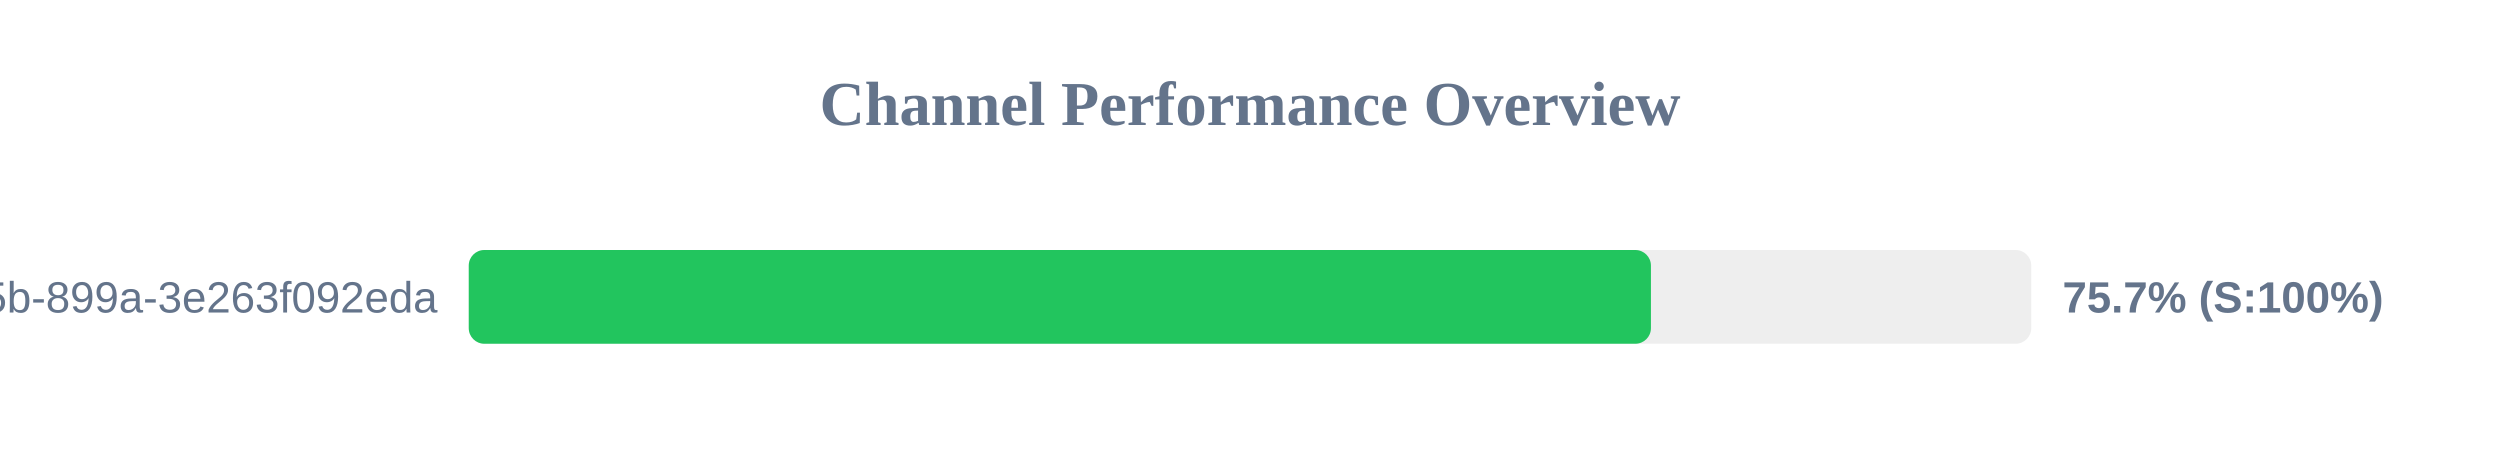
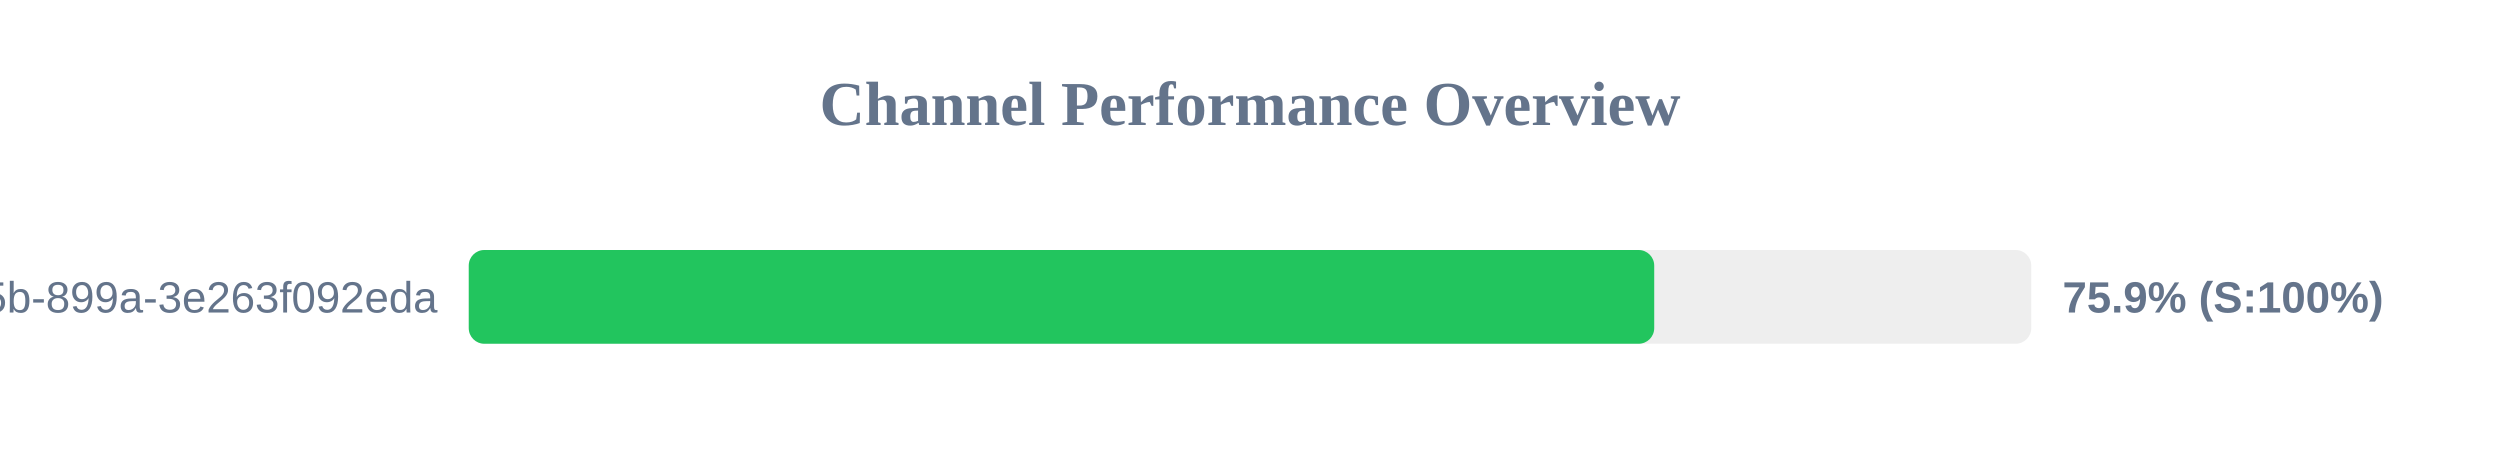
<svg xmlns="http://www.w3.org/2000/svg" width="800" height="150" version="1.1">
  <style>
        .row { font: 14px Arial; fill: #64748b; }
        .score { font: bold 14px Arial; fill: #64748b; }
    </style>
  <text x="400" y="40" text-anchor="middle" font-size="20px" font-weight="bold" fill="#64748b">Channel Performance Overview</text>
  <rect x="150" y="80" width="500" height="30" fill="#eee" rx="5" />
-   <rect x="150" y="80" width="378.3" height="30" fill="#22c55e" rx="5" />
+   <rect x="150" y="80" width="379.35" height="30" fill="#22c55e" rx="5" />
  <text x="140" y="100" text-anchor="end" class="row">?uuid=6bf726db-fb0b-405b-899a-3e263f092eda</text>
-   <text x="660" y="100" text-anchor="start" class="score">75.7% (S:100%)</text>
+   <text x="660" y="100" text-anchor="start" class="score">75.9% (S:100%)</text>
</svg>
